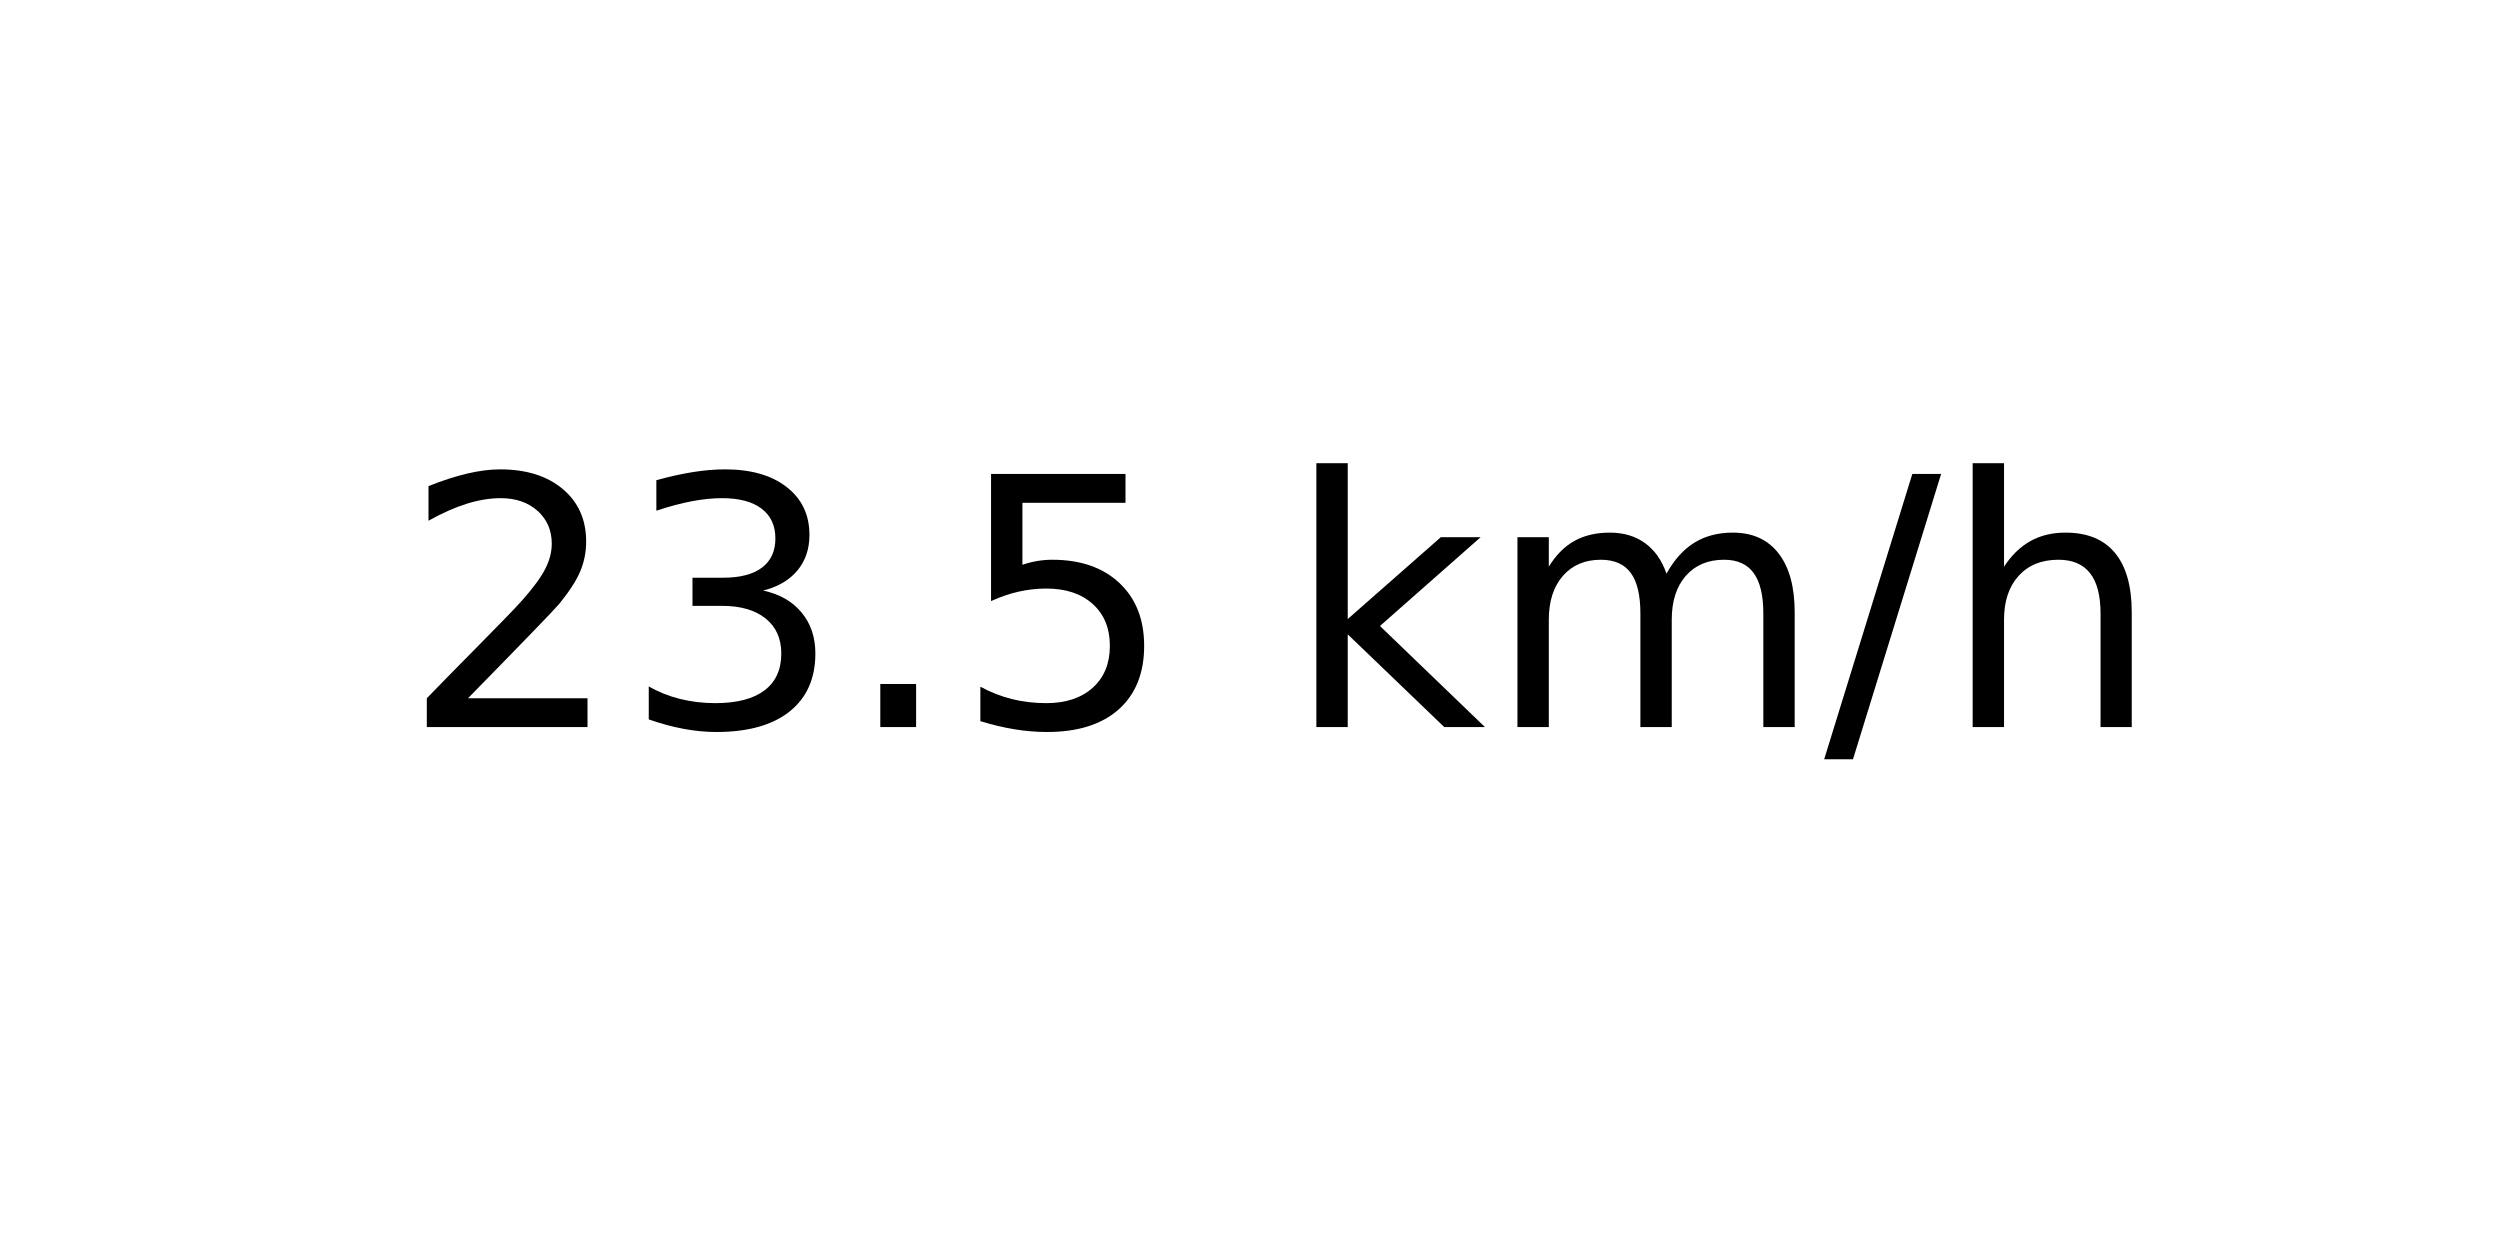
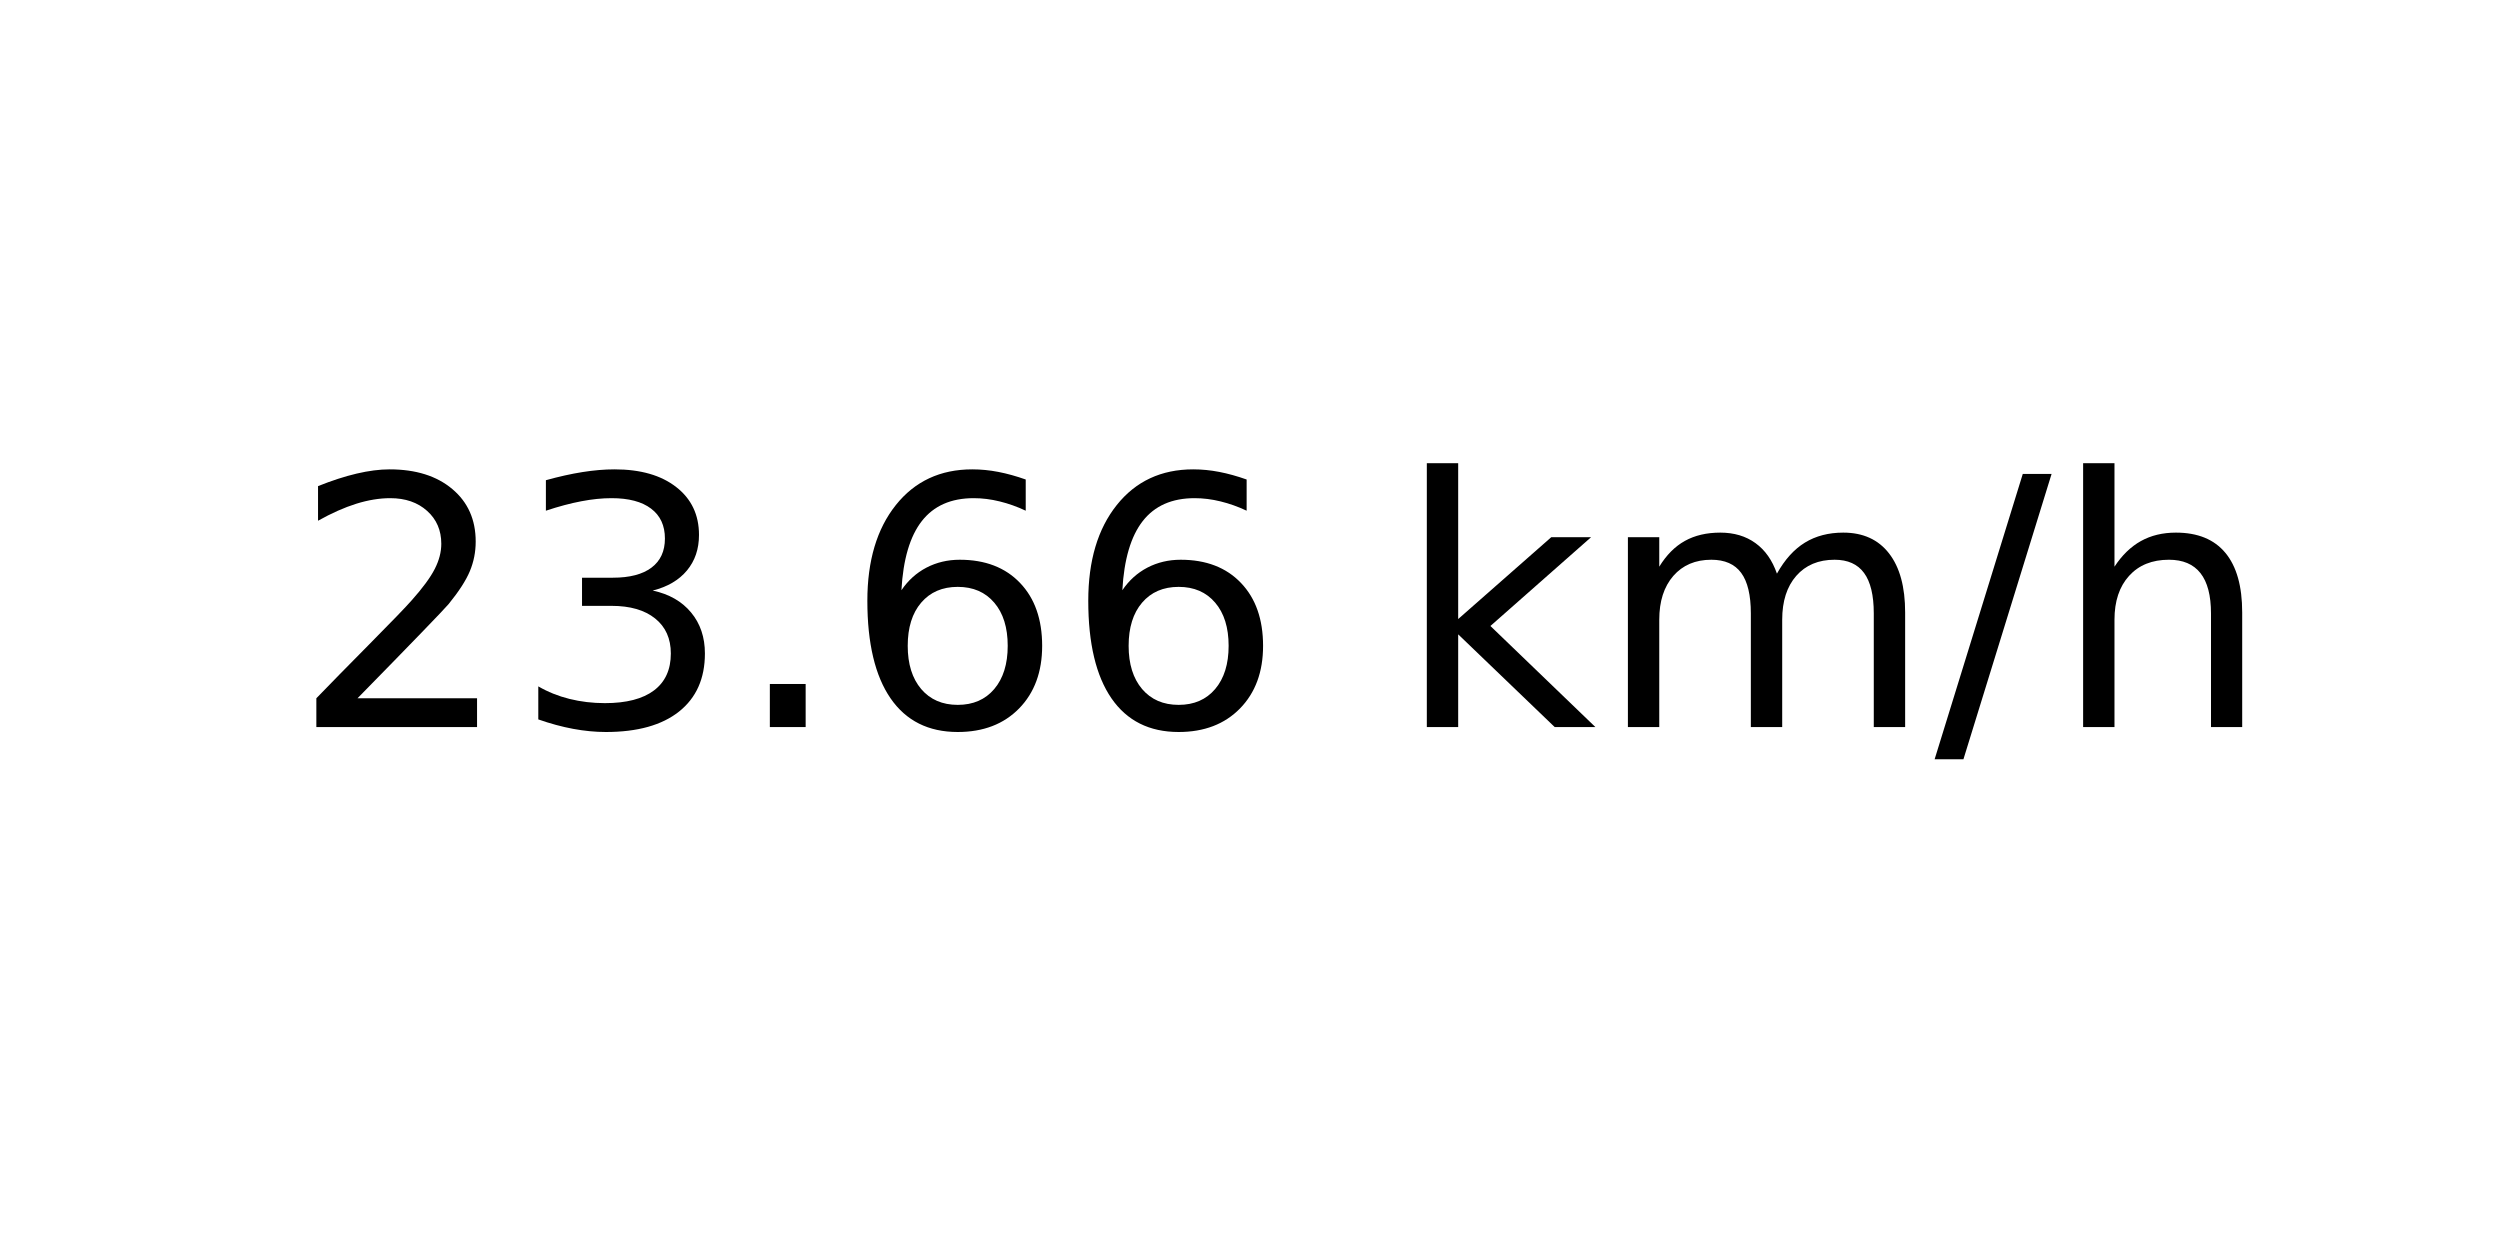
<svg xmlns="http://www.w3.org/2000/svg" xmlns:xlink="http://www.w3.org/1999/xlink" width="72pt" height="36pt" viewBox="0 0 72 36" version="1.1">
  <defs>
    <style type="text/css">*{stroke-linejoin: round; stroke-linecap: butt}</style>
  </defs>
  <g id="figure_1">
    <g id="axes_1">
      <g id="text_1">
-         <g transform="translate(11.55937 20.93937) scale(0.1 -0.1)">
+         <g transform="translate(8.378125 20.93937) scale(0.1 -0.1)">
          <defs>
            <path id="DejaVuSans-32" d="M 1228 531  L 3431 531  L 3431 0  L 469 0  L 469 531  Q 828 903 1448 1529  Q 2069 2156 2228 2338  Q 2531 2678 2651 2914  Q 2772 3150 2772 3378  Q 2772 3750 2511 3984  Q 2250 4219 1831 4219  Q 1534 4219 1204 4116  Q 875 4013 500 3803  L 500 4441  Q 881 4594 1212 4672  Q 1544 4750 1819 4750  Q 2544 4750 2975 4387  Q 3406 4025 3406 3419  Q 3406 3131 3298 2873  Q 3191 2616 2906 2266  Q 2828 2175 2409 1742  Q 1991 1309 1228 531  z " transform="scale(0.015625)" />
            <path id="DejaVuSans-33" d="M 2597 2516  Q 3050 2419 3304 2112  Q 3559 1806 3559 1356  Q 3559 666 3084 287  Q 2609 -91 1734 -91  Q 1441 -91 1130 -33  Q 819 25 488 141  L 488 750  Q 750 597 1062 519  Q 1375 441 1716 441  Q 2309 441 2620 675  Q 2931 909 2931 1356  Q 2931 1769 2642 2001  Q 2353 2234 1838 2234  L 1294 2234  L 1294 2753  L 1863 2753  Q 2328 2753 2575 2939  Q 2822 3125 2822 3475  Q 2822 3834 2567 4026  Q 2313 4219 1838 4219  Q 1578 4219 1281 4162  Q 984 4106 628 3988  L 628 4550  Q 988 4650 1302 4700  Q 1616 4750 1894 4750  Q 2613 4750 3031 4423  Q 3450 4097 3450 3541  Q 3450 3153 3228 2886  Q 3006 2619 2597 2516  z " transform="scale(0.015625)" />
            <path id="DejaVuSans-2e" d="M 684 794  L 1344 794  L 1344 0  L 684 0  L 684 794  z " transform="scale(0.015625)" />
-             <path id="DejaVuSans-35" d="M 691 4666  L 3169 4666  L 3169 4134  L 1269 4134  L 1269 2991  Q 1406 3038 1543 3061  Q 1681 3084 1819 3084  Q 2600 3084 3056 2656  Q 3513 2228 3513 1497  Q 3513 744 3044 326  Q 2575 -91 1722 -91  Q 1428 -91 1123 -41  Q 819 9 494 109  L 494 744  Q 775 591 1075 516  Q 1375 441 1709 441  Q 2250 441 2565 725  Q 2881 1009 2881 1497  Q 2881 1984 2565 2268  Q 2250 2553 1709 2553  Q 1456 2553 1204 2497  Q 953 2441 691 2322  L 691 4666  z " transform="scale(0.015625)" />
+             <path id="DejaVuSans-36" d="M 2113 2584  Q 1688 2584 1439 2293  Q 1191 2003 1191 1497  Q 1191 994 1439 701  Q 1688 409 2113 409  Q 2538 409 2786 701  Q 3034 994 3034 1497  Q 3034 2003 2786 2293  Q 2538 2584 2113 2584  z M 3366 4563  L 3366 3988  Q 3128 4100 2886 4159  Q 2644 4219 2406 4219  Q 1781 4219 1451 3797  Q 1122 3375 1075 2522  Q 1259 2794 1537 2939  Q 1816 3084 2150 3084  Q 2853 3084 3261 2657  Q 3669 2231 3669 1497  Q 3669 778 3244 343  Q 2819 -91 2113 -91  Q 1303 -91 875 529  Q 447 1150 447 2328  Q 447 3434 972 4092  Q 1497 4750 2381 4750  Q 2619 4750 2861 4703  Q 3103 4656 3366 4563  z " transform="scale(0.015625)" />
            <path id="DejaVuSans-20" transform="scale(0.015625)" />
            <path id="DejaVuSans-6b" d="M 581 4863  L 1159 4863  L 1159 1991  L 2875 3500  L 3609 3500  L 1753 1863  L 3688 0  L 2938 0  L 1159 1709  L 1159 0  L 581 0  L 581 4863  z " transform="scale(0.015625)" />
            <path id="DejaVuSans-6d" d="M 3328 2828  Q 3544 3216 3844 3400  Q 4144 3584 4550 3584  Q 5097 3584 5394 3201  Q 5691 2819 5691 2113  L 5691 0  L 5113 0  L 5113 2094  Q 5113 2597 4934 2840  Q 4756 3084 4391 3084  Q 3944 3084 3684 2787  Q 3425 2491 3425 1978  L 3425 0  L 2847 0  L 2847 2094  Q 2847 2600 2669 2842  Q 2491 3084 2119 3084  Q 1678 3084 1418 2786  Q 1159 2488 1159 1978  L 1159 0  L 581 0  L 581 3500  L 1159 3500  L 1159 2956  Q 1356 3278 1631 3431  Q 1906 3584 2284 3584  Q 2666 3584 2933 3390  Q 3200 3197 3328 2828  z " transform="scale(0.015625)" />
            <path id="DejaVuSans-2f" d="M 1625 4666  L 2156 4666  L 531 -594  L 0 -594  L 1625 4666  z " transform="scale(0.015625)" />
            <path id="DejaVuSans-68" d="M 3513 2113  L 3513 0  L 2938 0  L 2938 2094  Q 2938 2591 2744 2837  Q 2550 3084 2163 3084  Q 1697 3084 1428 2787  Q 1159 2491 1159 1978  L 1159 0  L 581 0  L 581 4863  L 1159 4863  L 1159 2956  Q 1366 3272 1645 3428  Q 1925 3584 2291 3584  Q 2894 3584 3203 3211  Q 3513 2838 3513 2113  z " transform="scale(0.015625)" />
          </defs>
          <use xlink:href="#DejaVuSans-32" />
          <use xlink:href="#DejaVuSans-33" x="63.623" />
          <use xlink:href="#DejaVuSans-2e" x="127.246" />
-           <use xlink:href="#DejaVuSans-35" x="159.033" />
-           <use xlink:href="#DejaVuSans-20" x="222.656" />
-           <use xlink:href="#DejaVuSans-6b" x="254.443" />
-           <use xlink:href="#DejaVuSans-6d" x="312.354" />
-           <use xlink:href="#DejaVuSans-2f" x="409.766" />
-           <use xlink:href="#DejaVuSans-68" x="443.457" />
+           <use xlink:href="#DejaVuSans-36" x="159.033" />
+           <use xlink:href="#DejaVuSans-36" x="222.656" />
+           <use xlink:href="#DejaVuSans-20" x="286.279" />
+           <use xlink:href="#DejaVuSans-6b" x="318.066" />
+           <use xlink:href="#DejaVuSans-6d" x="375.977" />
+           <use xlink:href="#DejaVuSans-2f" x="473.389" />
+           <use xlink:href="#DejaVuSans-68" x="507.08" />
        </g>
      </g>
    </g>
  </g>
</svg>
